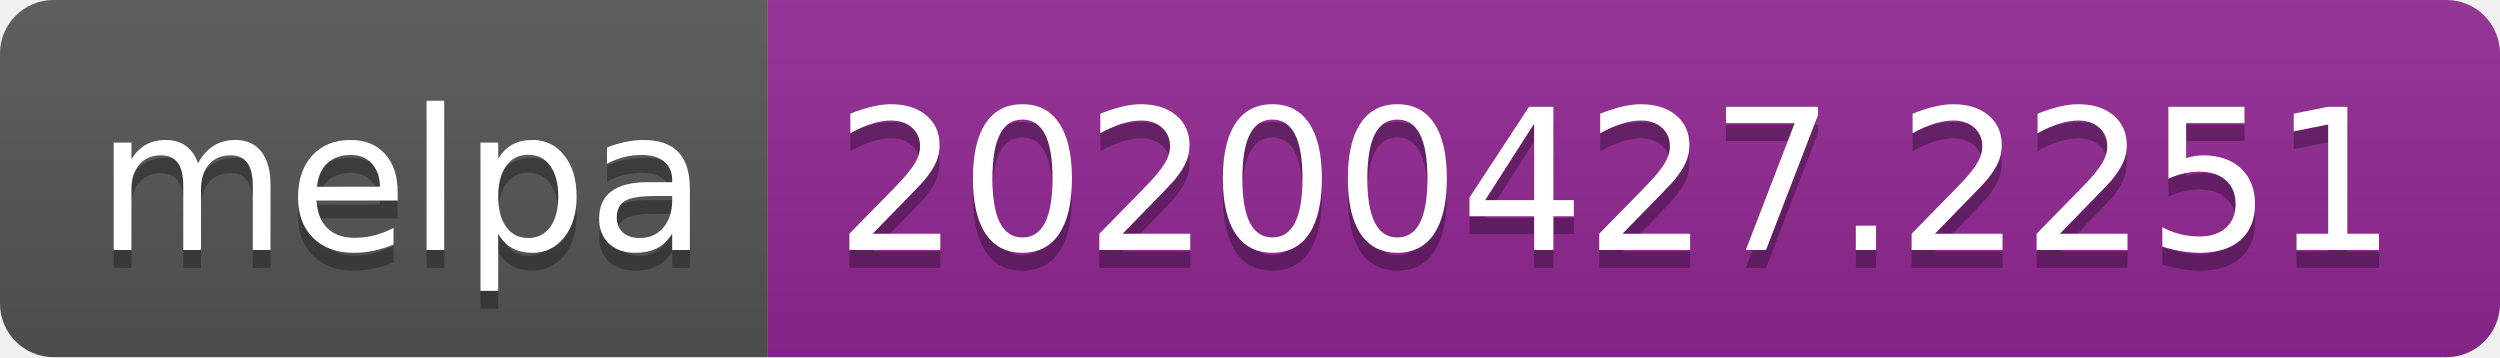
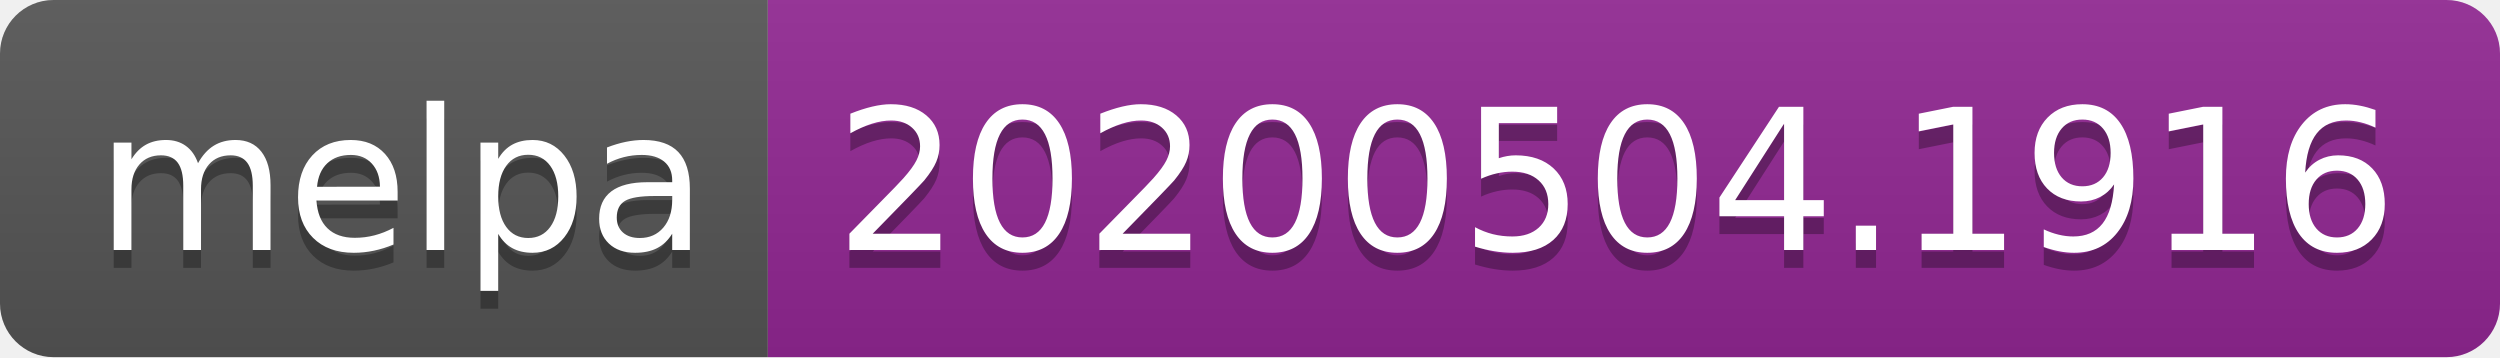
<svg xmlns="http://www.w3.org/2000/svg" width="140" height="20">
  <linearGradient id="s" x2="0" y2="100%">
    <stop offset="0" stop-color="#bbb" stop-opacity=".1" />
    <stop offset="1" stop-opacity=".1" />
  </linearGradient>
  <clipPath id="r">
    <rect width="140" height="20" rx="3" fill="#fff" />
  </clipPath>
  <g clip-path="url(#r)">
    <rect width="43" height="20" fill="#555" />
    <rect x="43" width="97" height="20" fill="#922793" />
    <rect width="140" height="20" fill="url(#s)" />
  </g>
  <g fill="#fff" text-anchor="middle" font-family="DejaVu Sans,Verdana,Geneva,sans-serif" font-size="110">
    <text x="225" y="150" fill="#010101" fill-opacity=".3" transform="scale(.1)" textLength="330">melpa</text>
    <text x="225" y="140" transform="scale(.1)" textLength="330">melpa</text>
-     <text x="905" y="150" fill="#010101" fill-opacity=".3" transform="scale(.1)" textLength="870">20200427.2251</text>
-     <text x="905" y="140" transform="scale(.1)" textLength="870">20200427.2251</text>
+     <text x="905" y="150" fill="#010101" fill-opacity=".3" transform="scale(.1)" textLength="870">20200504.1916</text>
+     <text x="905" y="140" transform="scale(.1)" textLength="870">20200504.1916</text>
  </g>
</svg>
